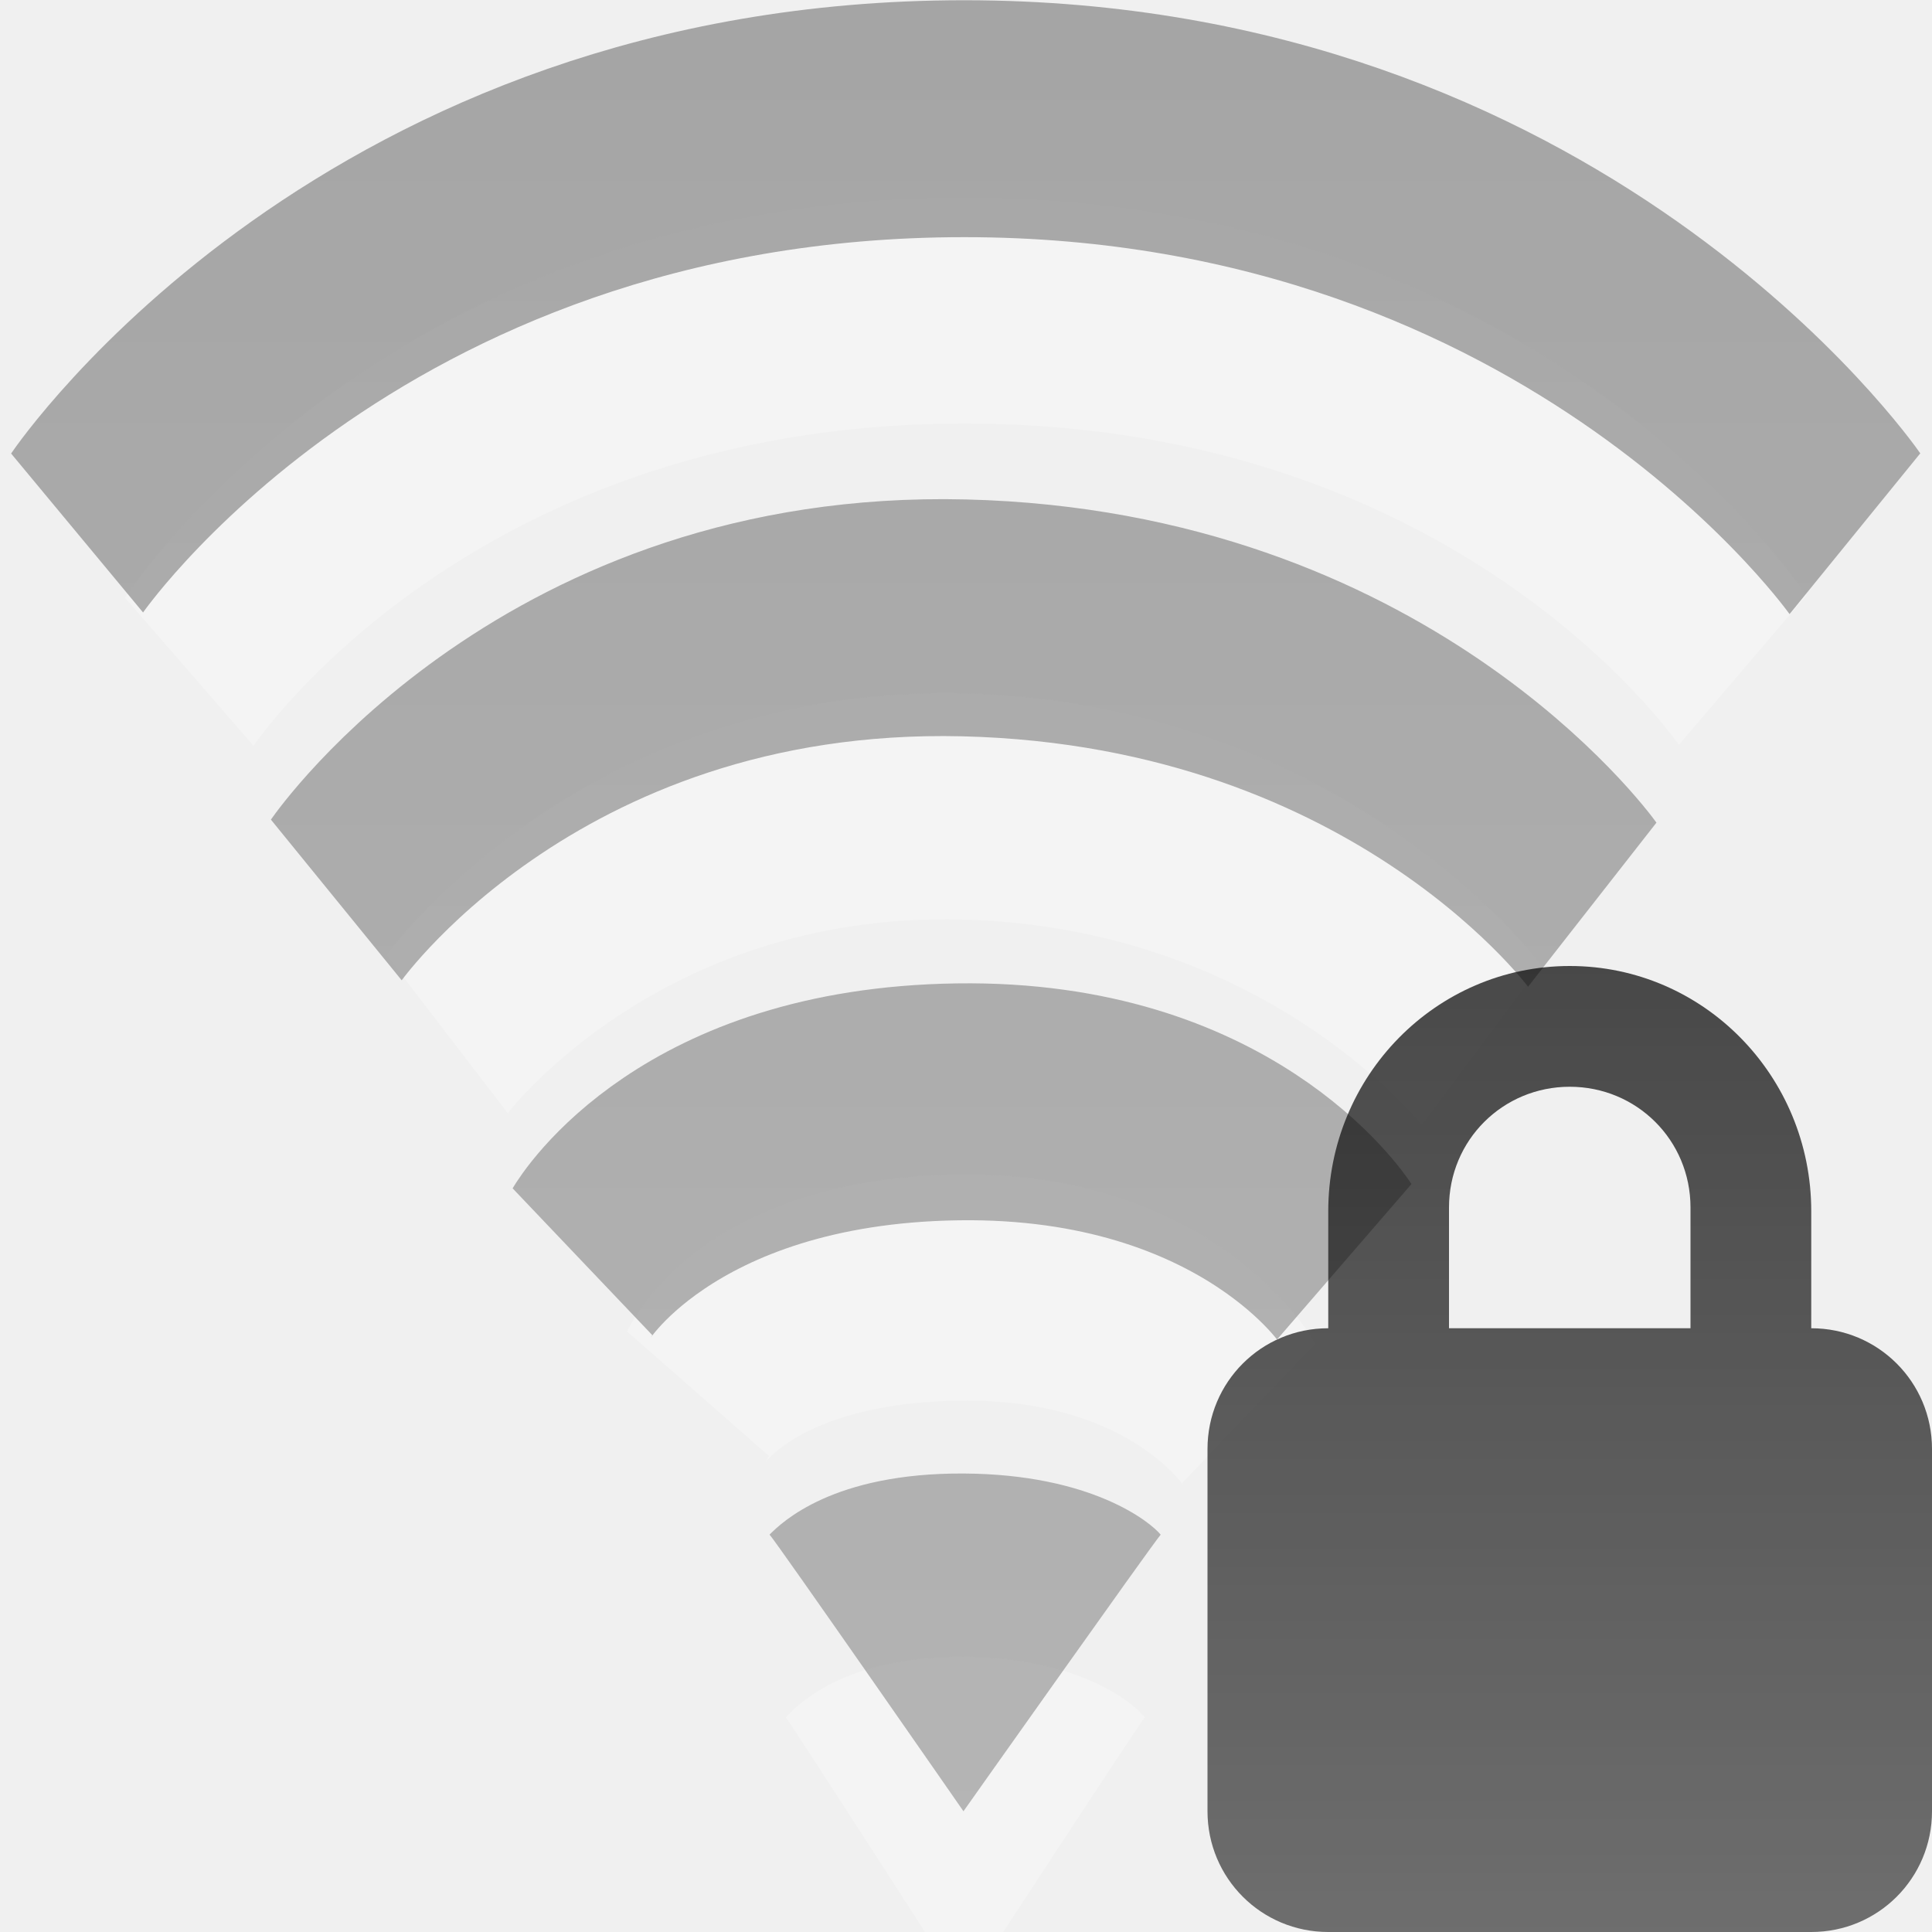
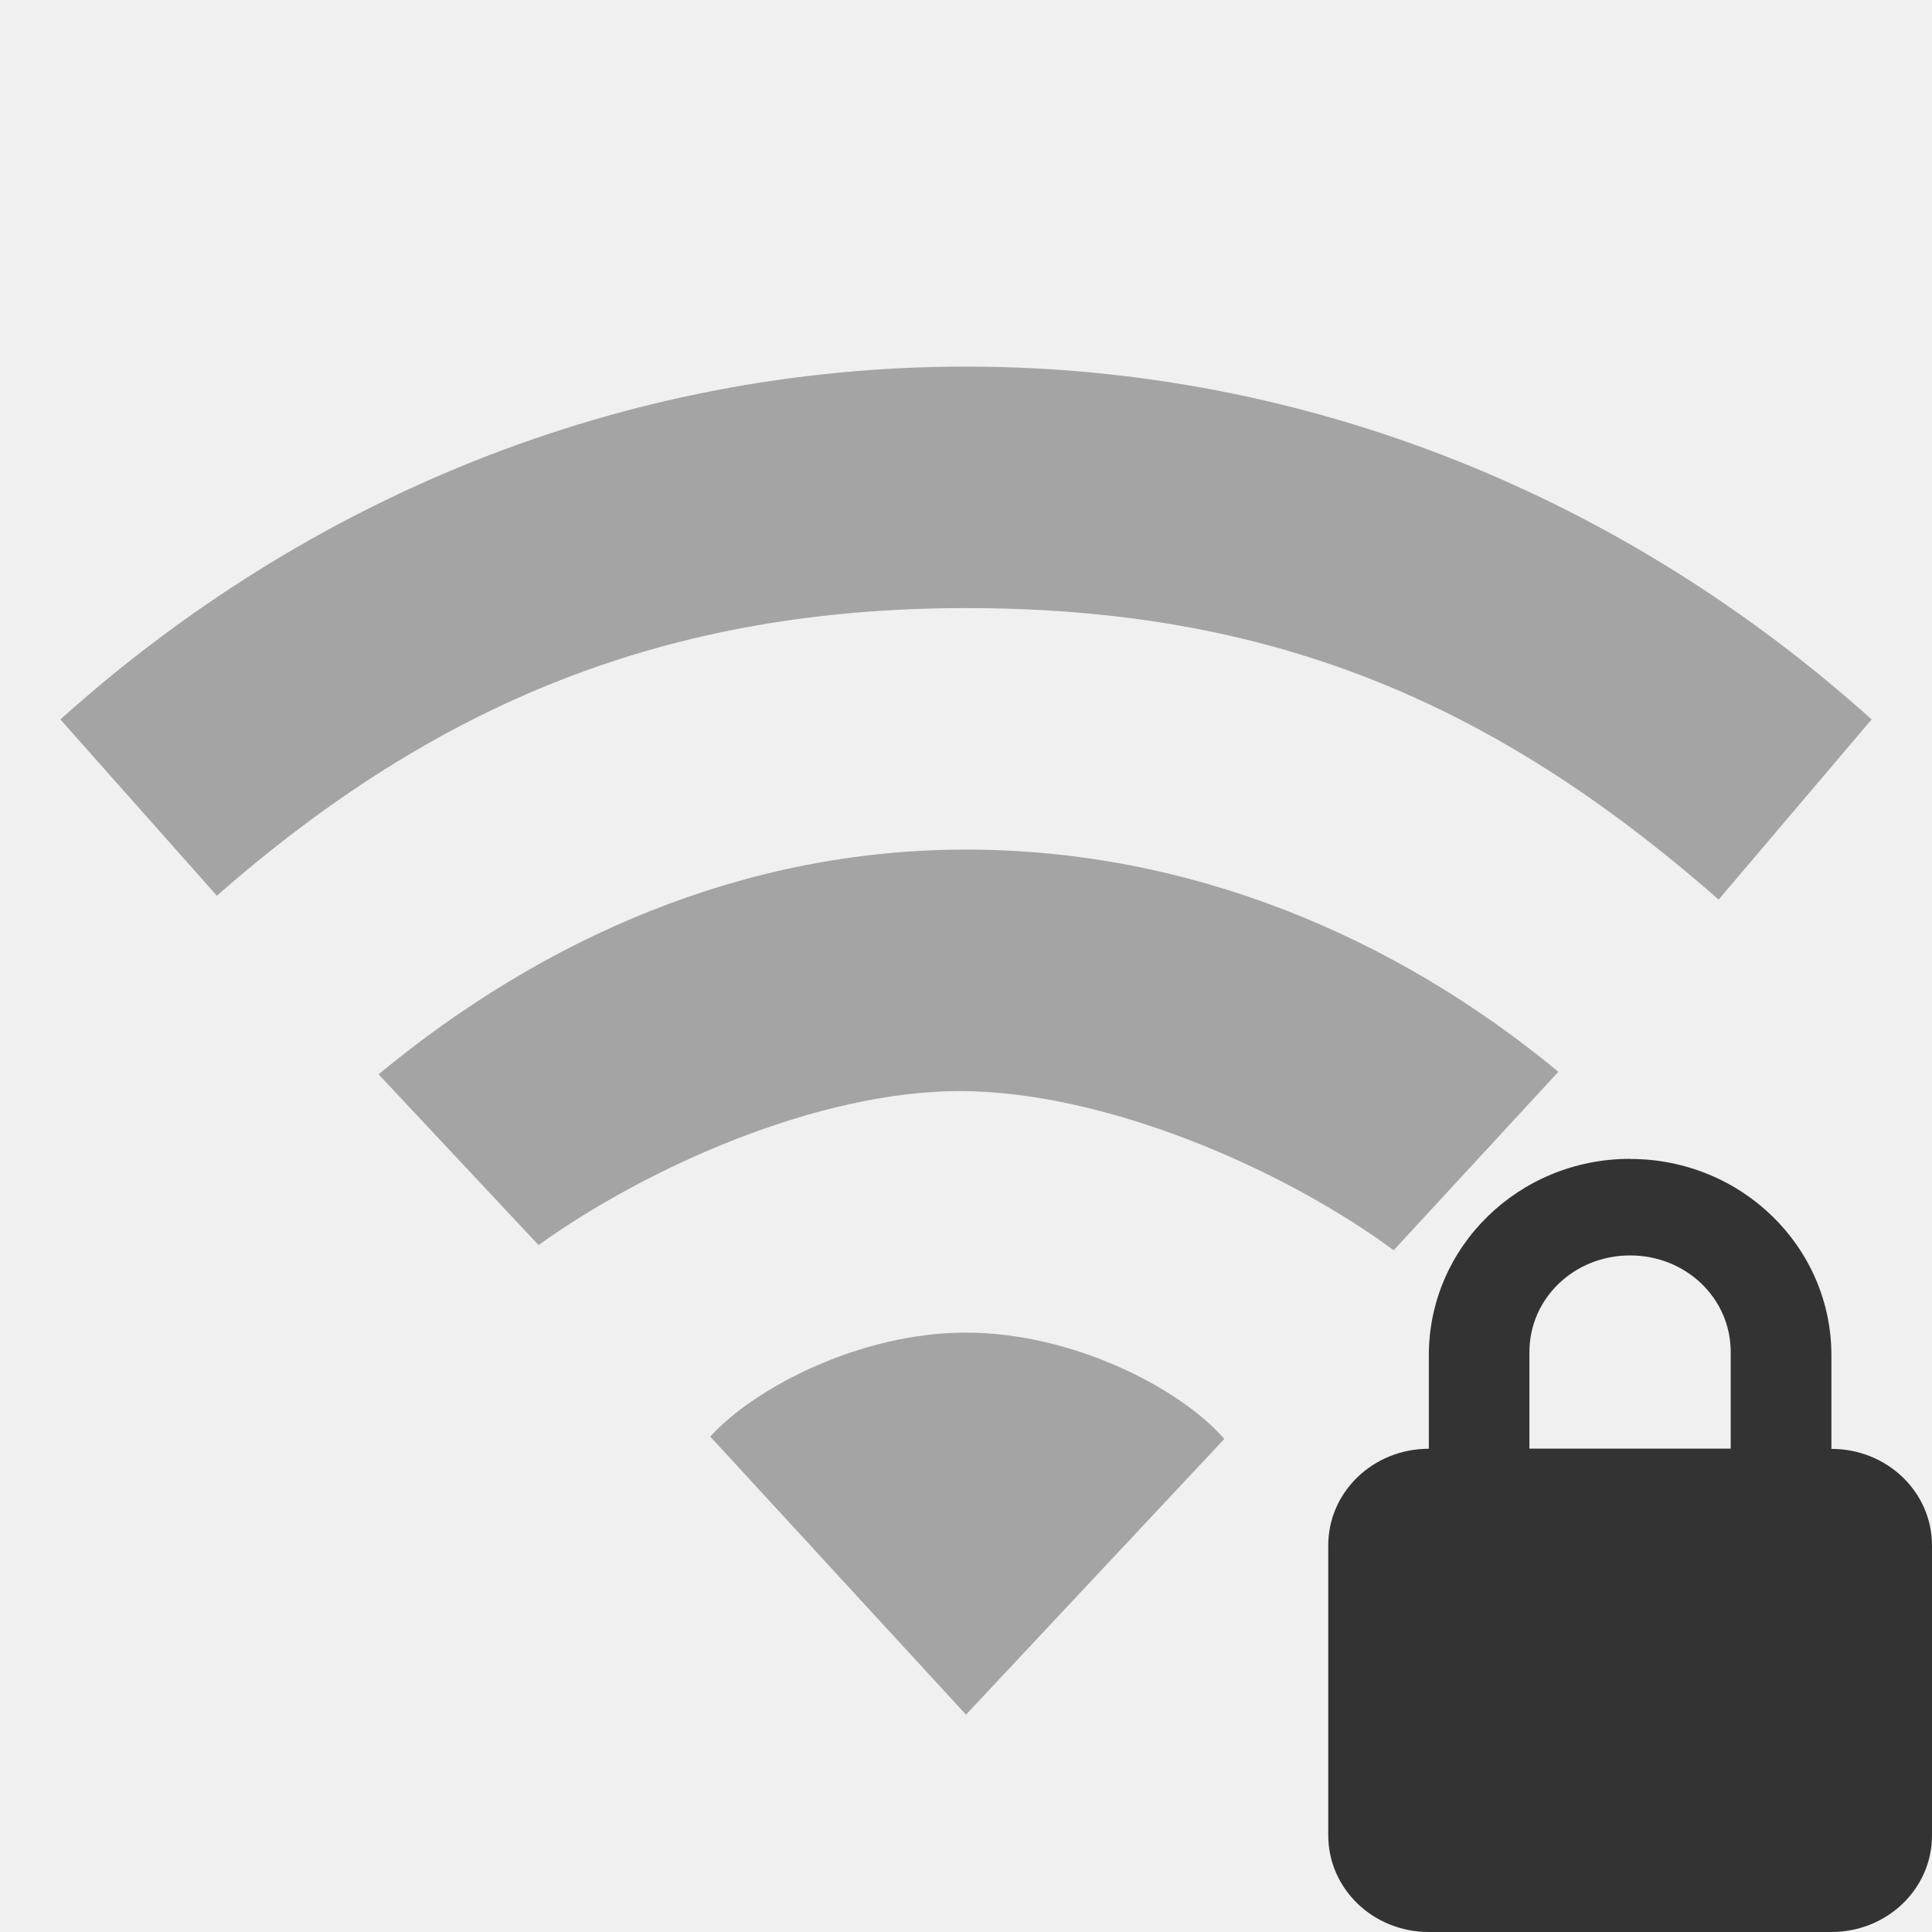
- <svg xmlns="http://www.w3.org/2000/svg" xmlns:xlink="http://www.w3.org/1999/xlink" version="1.0" width="16" height="16" id="svg3167">
-   <defs id="defs3169">
-     <linearGradient id="linearGradient3587-6-5-3">
-       <stop id="stop3589-9-2-0" style="stop-color:#000000;stop-opacity:1" offset="0" />
-       <stop id="stop3591-7-4-7" style="stop-color:#363636;stop-opacity:1" offset="1" />
-     </linearGradient>
-     <linearGradient x1="14" y1="3" x2="14" y2="21" id="linearGradient2394" xlink:href="#linearGradient3587-6-5-3" gradientUnits="userSpaceOnUse" />
-     <linearGradient id="linearGradient3587-8-5-3-2">
-       <stop id="stop3589-2-7-0-1" style="stop-color:#000000;stop-opacity:1" offset="0" />
-       <stop id="stop3591-3-5-2-8" style="stop-color:#363636;stop-opacity:1" offset="1" />
-     </linearGradient>
-     <linearGradient x1="66.097" y1="9.364" x2="66.097" y2="27.364" id="linearGradient3763-6" xlink:href="#linearGradient3587-8-5-3-2" gradientUnits="userSpaceOnUse" gradientTransform="translate(-51.09668,-6.363826)" />
-     <linearGradient id="linearGradient3587-6-5-3-3">
-       <stop id="stop3589-9-2-2" style="stop-color:#000000;stop-opacity:1" offset="0" />
-       <stop id="stop3591-7-4-73" style="stop-color:#363636;stop-opacity:1" offset="1" />
-     </linearGradient>
-     <linearGradient y2="38.39" x2="31.262" y1="23.638" x1="31.262" gradientTransform="matrix(0.4101105,0,0,0.5452071,0.1791955,-4.898516)" gradientUnits="userSpaceOnUse" id="linearGradient3016" xlink:href="#linearGradient3587-6-5-3-3" />
-   </defs>
-   <g id="layer1" style="opacity:0.4" transform="matrix(0.7511118,0,0,1,-1.013343,-5)">
-     <path d="m 9.044,16.542 c 0,0 0.562,-0.853 2.873,-0.879 2.366,-0.027 3.203,1.043 3.203,1.043 m -8.842,-3.142 c 0,0 1.918,-1.96 5.704,-1.885 3.785,0.075 5.704,1.978 5.704,1.978 M 3.436,10.564 c 0,0 2.59,-2.993 8.546,-2.993 5.956,0 8.581,2.979 8.581,2.979" id="path3209-4" style="opacity:0.6;fill:none;stroke:#ffffff;stroke-width:1.874;stroke-linecap:butt;stroke-linejoin:miter;stroke-miterlimit:4;stroke-opacity:1;stroke-dasharray:none;stroke-dashoffset:0;marker:none;visibility:visible;display:inline;overflow:visible;enable-background:accumulate" />
-     <path d="M 13.971,19.223 C 13.885,19.304 11.975,21.5 11.975,21.5 c 0,0 -1.892,-2.214 -1.963,-2.277 0.127,-0.103 0.645,-0.509 1.967,-0.503 1.301,0.006 1.894,0.403 1.993,0.503 l 0,0 z" id="path3375-2" style="opacity:0.6;fill:#ffffff;fill-opacity:1;fill-rule:evenodd;stroke:none;overflow:visible" />
-     <path d="M 14.147,17.709 C 14.053,17.79 11.972,20 11.972,20 c 0,0 -2.06,-2.228 -2.138,-2.291 0.138,-0.104 0.702,-0.512 2.142,-0.506 1.417,0.006 2.062,0.406 2.17,0.506 l 0,0 z" id="path3375" style="opacity:0.8;fill:url(#linearGradient2394);fill-opacity:1;fill-rule:evenodd;stroke:none;overflow:visible" />
-     <path d="m 7.771,15.449 c 0,0 1.019,-1.291 4.139,-1.324 3.082,-0.033 4.261,1.324 4.261,1.324 M 5.057,12.453 c 0,0 2.235,-2.422 6.924,-2.336 4.728,0.087 6.924,2.375 6.924,2.375 M 2.199,9.414 c 0,0 3.104,-3.431 9.782,-3.431 6.645,0 9.82,3.437 9.82,3.437" id="path3209" style="opacity:0.8;fill:none;stroke:url(#linearGradient3763-6);stroke-width:1.962;stroke-linecap:butt;stroke-linejoin:miter;stroke-miterlimit:4;stroke-opacity:1;stroke-dasharray:none;stroke-dashoffset:0;marker:none;visibility:visible;display:inline;overflow:visible;enable-background:accumulate" />
+ <svg xmlns="http://www.w3.org/2000/svg" version="1.1" width="16" height="16" id="svg3773">
+   <defs id="defs3775" />
+   <g id="layer1" style="fill:#333333">
+     <path d="M 8,3.036 C 5.147,3.036 2.532,4.132 0.5,5.958 L 1.796,7.418 C 3.608,5.829 5.514,5.036 8,5.036 c 2.486,0 4.334,0.747 6.233,2.414 L 15.5,5.958 C 13.468,4.132 10.853,3.036 8,3.036 z m 0,4 c -1.848,0 -3.504,0.736 -4.865,1.861 l 1.325,1.414 c 0.906,-0.649 2.317,-1.275 3.487,-1.275 1.198,0 2.676,0.64 3.595,1.318 L 12.906,8.876 C 11.546,7.751 9.848,7.036 8,7.036 z m 0,4 c -0.884,0 -1.758,0.463 -2.118,0.861 L 8,14.2 10.139,11.917 C 9.779,11.499 8.884,11.036 8,11.036 z" id="path4112-19-69-3-0-8-8" style="opacity:0.4;color:#000000;fill:#333333;fill-opacity:1;fill-rule:nonzero;stroke:none;stroke-width:1;marker:none;visibility:visible;display:inline;overflow:visible;enable-background:accumulate" />
  </g>
-   <path style="opacity:0.7;fill:url(#linearGradient3016);fill-opacity:1;fill-rule:nonzero;stroke:none;stroke-width:1;marker:none;visibility:visible;display:inline;overflow:visible;enable-background:accumulate" id="rect2822" d="m 13,8 c -1.108,0 -2,0.911 -2,2.031 L 11,11 c -0.554,0 -1,0.446 -1,1 l 0,3 c 0,0.554 0.446,1 1,1 l 4,0 c 0.554,0 1,-0.446 1,-1 l 0,-3 c 0,-0.554 -0.446,-1 -1,-1 l 0,-0.969 C 15,8.911 14.108,8 13,8 z m 0,1 c 0.554,0 1,0.442 1,1 l 0,1 -2,0 0,-1 c 0,-0.558 0.446,-1 1,-1 z" />
+   <path d="m 13.5,9.597 c -0.923,0 -1.667,0.729 -1.667,1.626 l 0,0.775 C 11.372,11.998 11,12.355 11,12.798 l 0,2.401 C 11,15.643 11.372,16 11.833,16 l 3.333,0 C 15.628,16 16,15.643 16,15.2 l 0,-2.401 c 0,-0.443 -0.372,-0.8 -0.833,-0.8 l 0,-0.775 c 0,-0.897 -0.743,-1.626 -1.667,-1.626 z m 0,0.8 c 0.462,0 0.833,0.354 0.833,0.8 l 0,0.8 -1.667,0 0,-0.8 c 0,-0.446 0.372,-0.8 0.833,-0.8 z" id="rect2822" style="color:#000000;fill:#333333;fill-opacity:1;fill-rule:nonzero;stroke:none;stroke-width:1;marker:none;visibility:visible;display:inline;overflow:visible;enable-background:accumulate" />
</svg>
